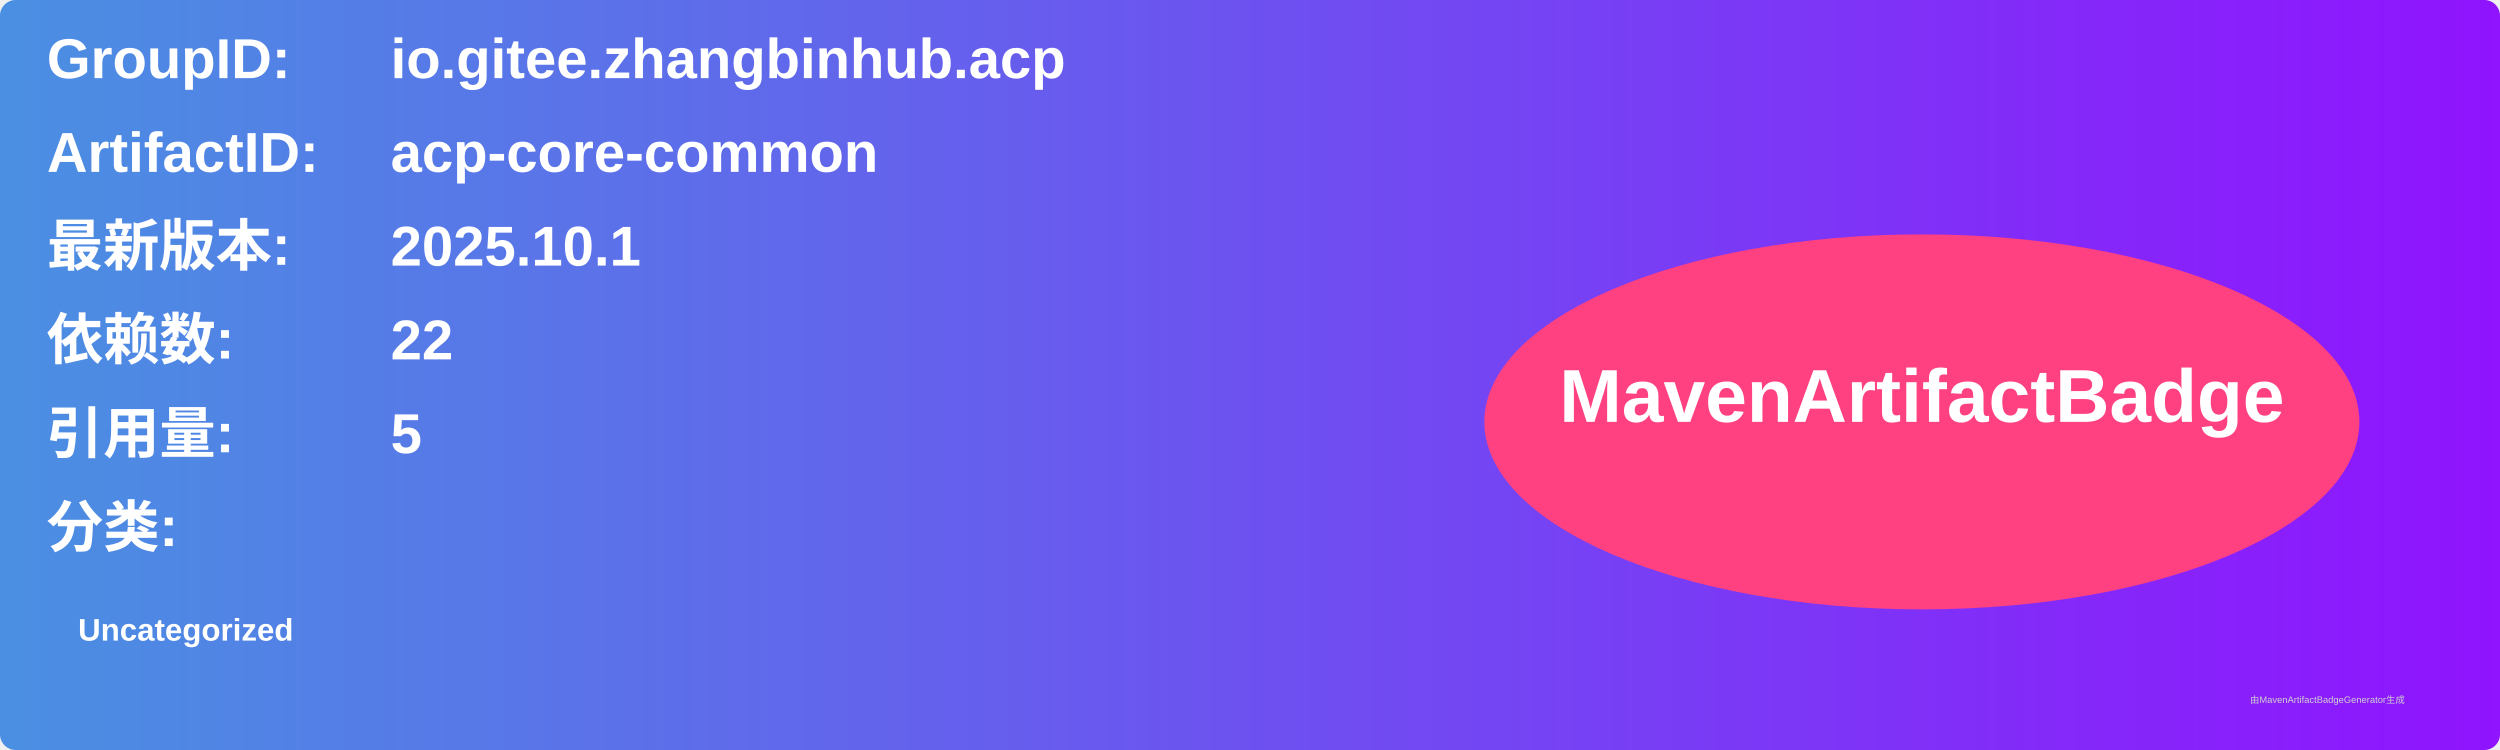
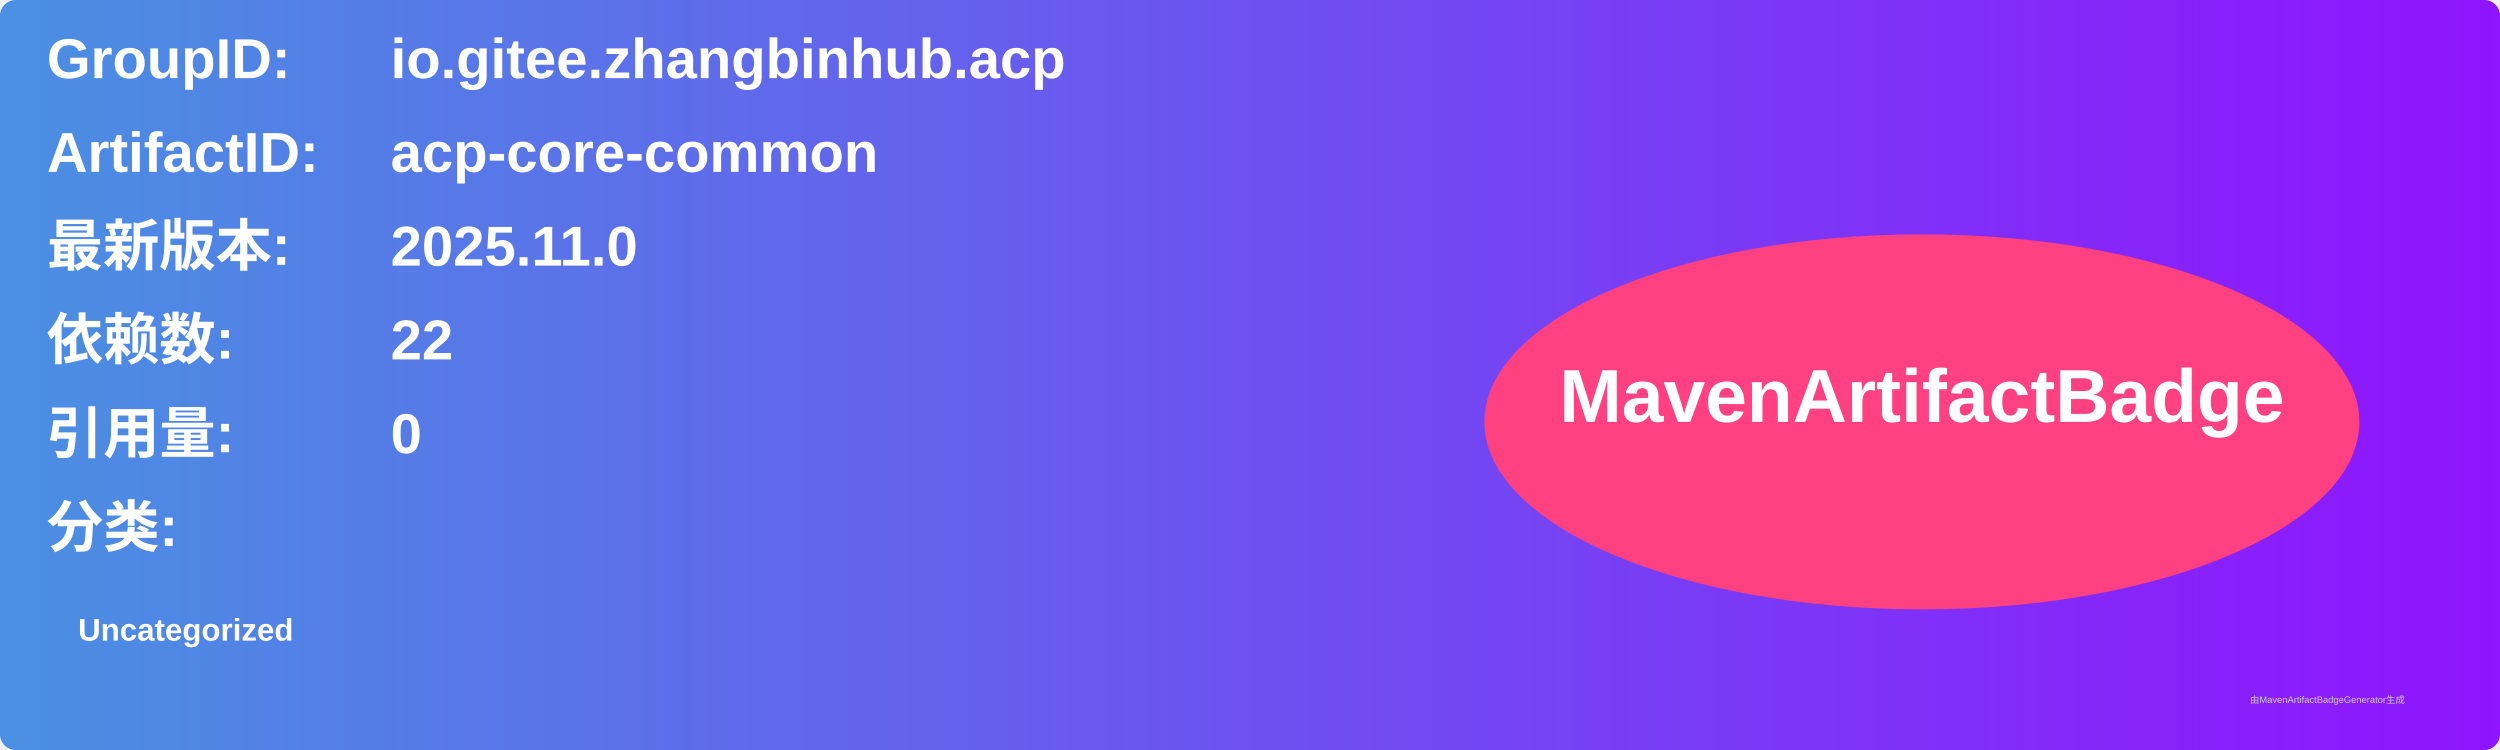
<svg xmlns="http://www.w3.org/2000/svg" width="800" height="240" viewBox="0 0 800 240">
  <linearGradient id="grad" x1="0%" y1="0%" x2="100%" y2="0%">
    <stop offset="0%" stop-color="#4a90e2" />
    <stop offset="100%" stop-color="#9013fe" />
  </linearGradient>
  <rect width="100%" height="100%" rx="5" ry="5" fill="url(#grad)" />
  <g transform="translate(15, 15)">
    <text x="0" y="10" font-family="Arial" font-size="18" fill="white" font-weight="bold" width="260">GroupID:</text>
    <text x="110" y="10" font-family="Arial" font-size="18" fill="white" font-weight="bold" width="460">io.gitee.zhangbinhub.acp</text>
    <text x="0" y="40" font-family="Arial" font-size="18" fill="white" font-weight="bold" width="260">ArtifactID:</text>
    <text x="110" y="40" font-family="Arial" font-size="18" fill="white" font-weight="bold" width="460">acp-core-common</text>
    <text x="0" y="70" font-family="Arial" font-size="18" fill="white" font-weight="bold">最新版本:</text>
    <text x="110" y="70" font-family="Arial" font-size="18" fill="white" font-weight="bold">
-       <tspan font-weight="bold">2025.10.1</tspan>
+       <tspan font-weight="bold">2025.11.0</tspan>
    </text>
    <text x="0" y="100" font-family="Arial" font-size="18" fill="white" font-weight="bold">依赖数: </text>
    <text x="110" y="100" font-family="Arial" font-size="18" fill="white">
      <tspan font-weight="bold">22</tspan>
    </text>
    <text x="0" y="130" font-family="Arial" font-size="18" fill="white" font-weight="bold">引用量: </text>
    <text x="110" y="130" font-family="Arial" font-size="18" fill="white">
-       <tspan font-weight="bold">5</tspan>
+       <tspan font-weight="bold">0</tspan>
    </text>
    <text x="0" y="160" font-family="Arial" font-size="18" fill="white" font-weight="bold">分类:</text>
    <text x="10" y="190" font-family="Arial" font-size="10" fill="white">
      <tspan font-weight="bold">Uncategorized</tspan>
    </text>
    <ellipse cx="600" cy="120" rx="140" ry="60" fill="#ff4081" />
    <text x="600" y="120" text-anchor="middle" font-family="Arial" font-size="24" fill="white" font-weight="bold">MavenArtifactBadge</text>
  </g>
  <text x="720" y="225" font-family="Arial" font-size="3" fill="#d0d0d0">由MavenArtifactBadgeGenerator生成</text>
</svg>
